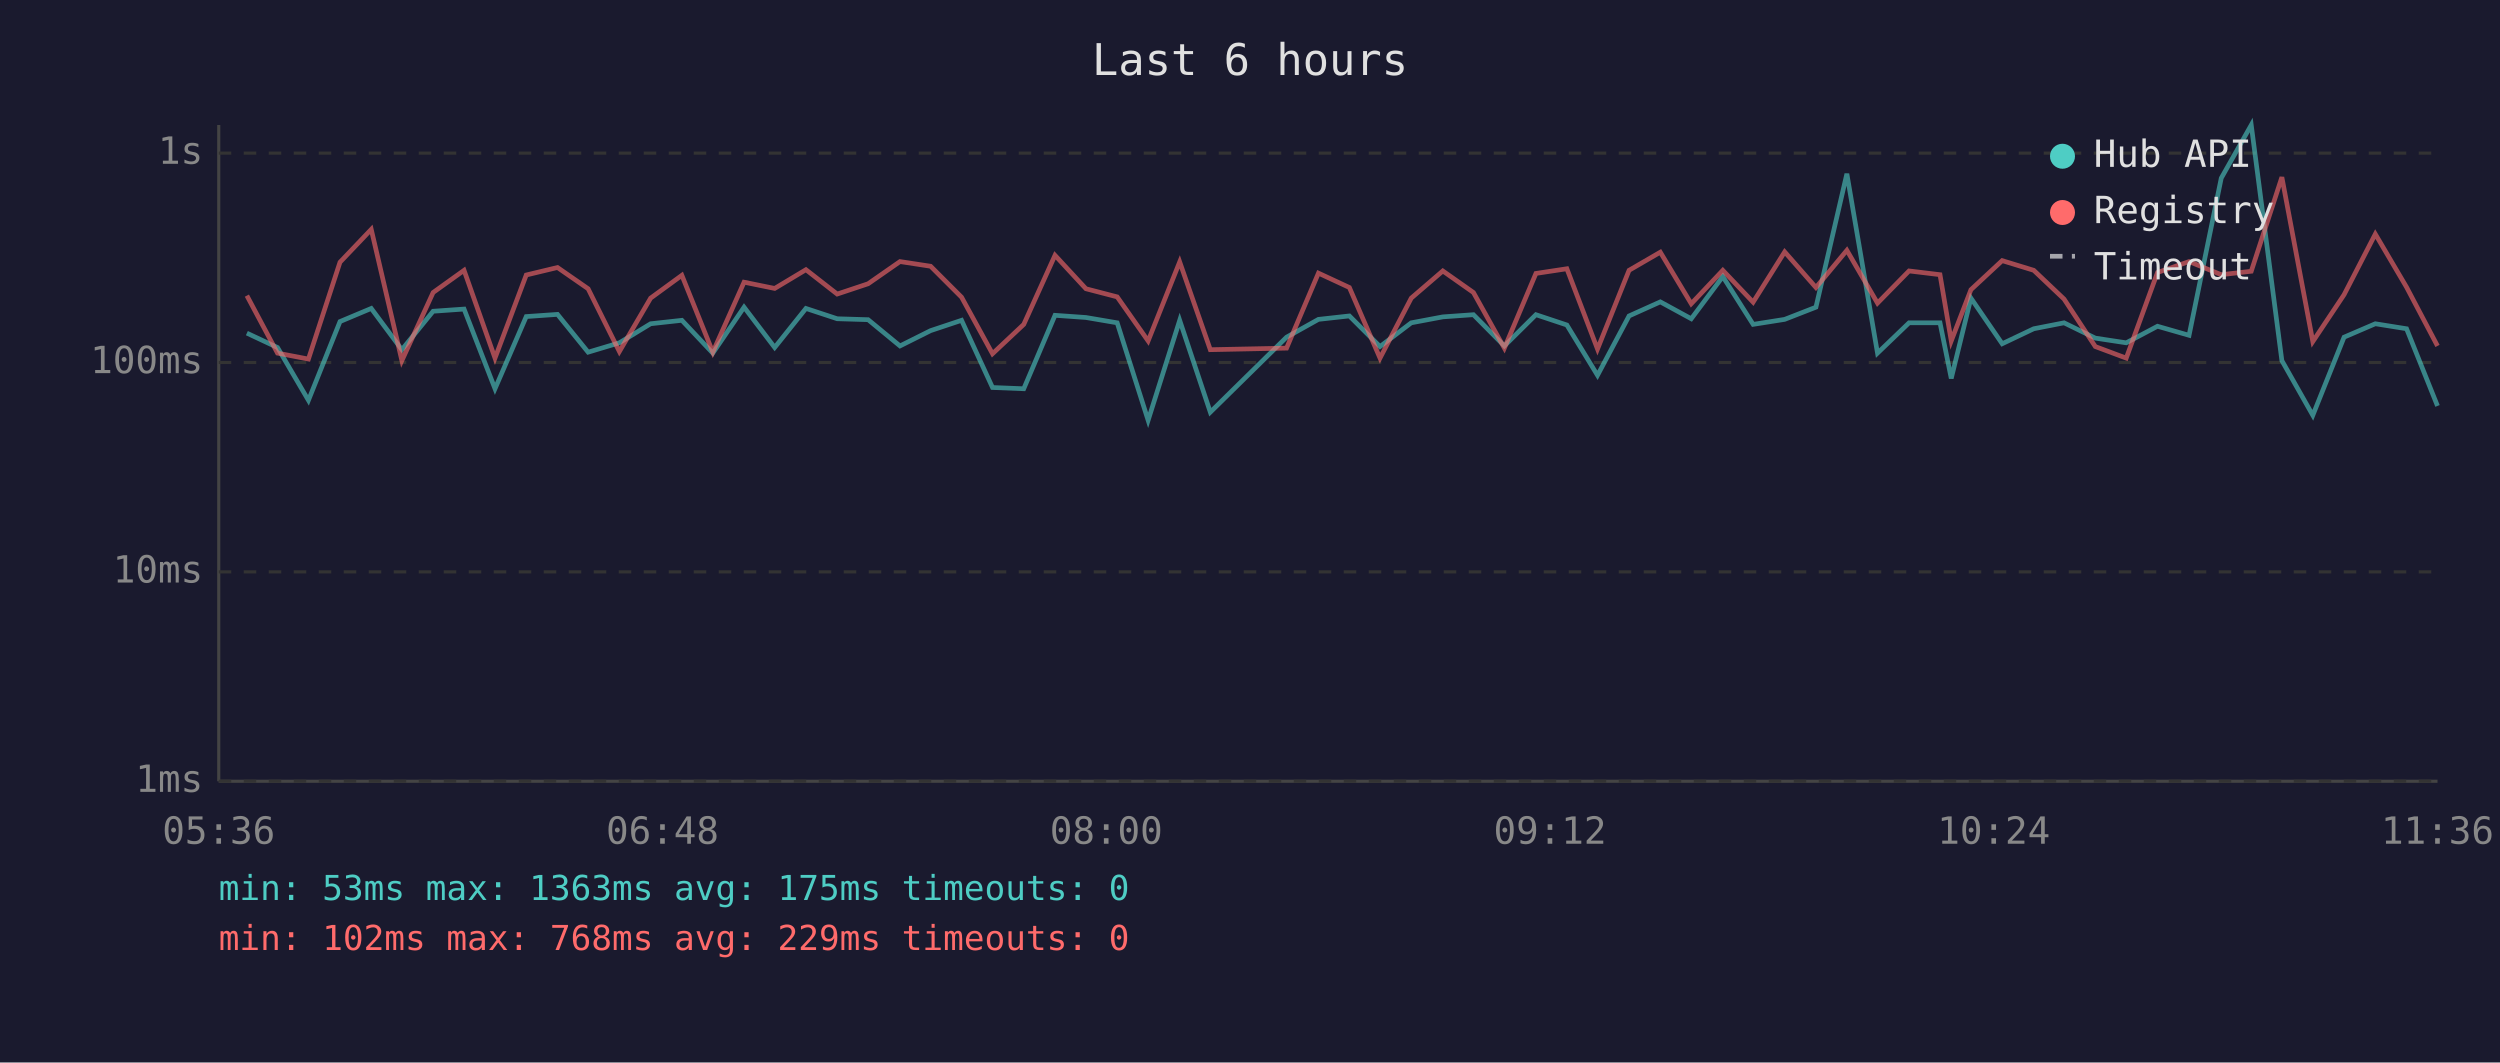
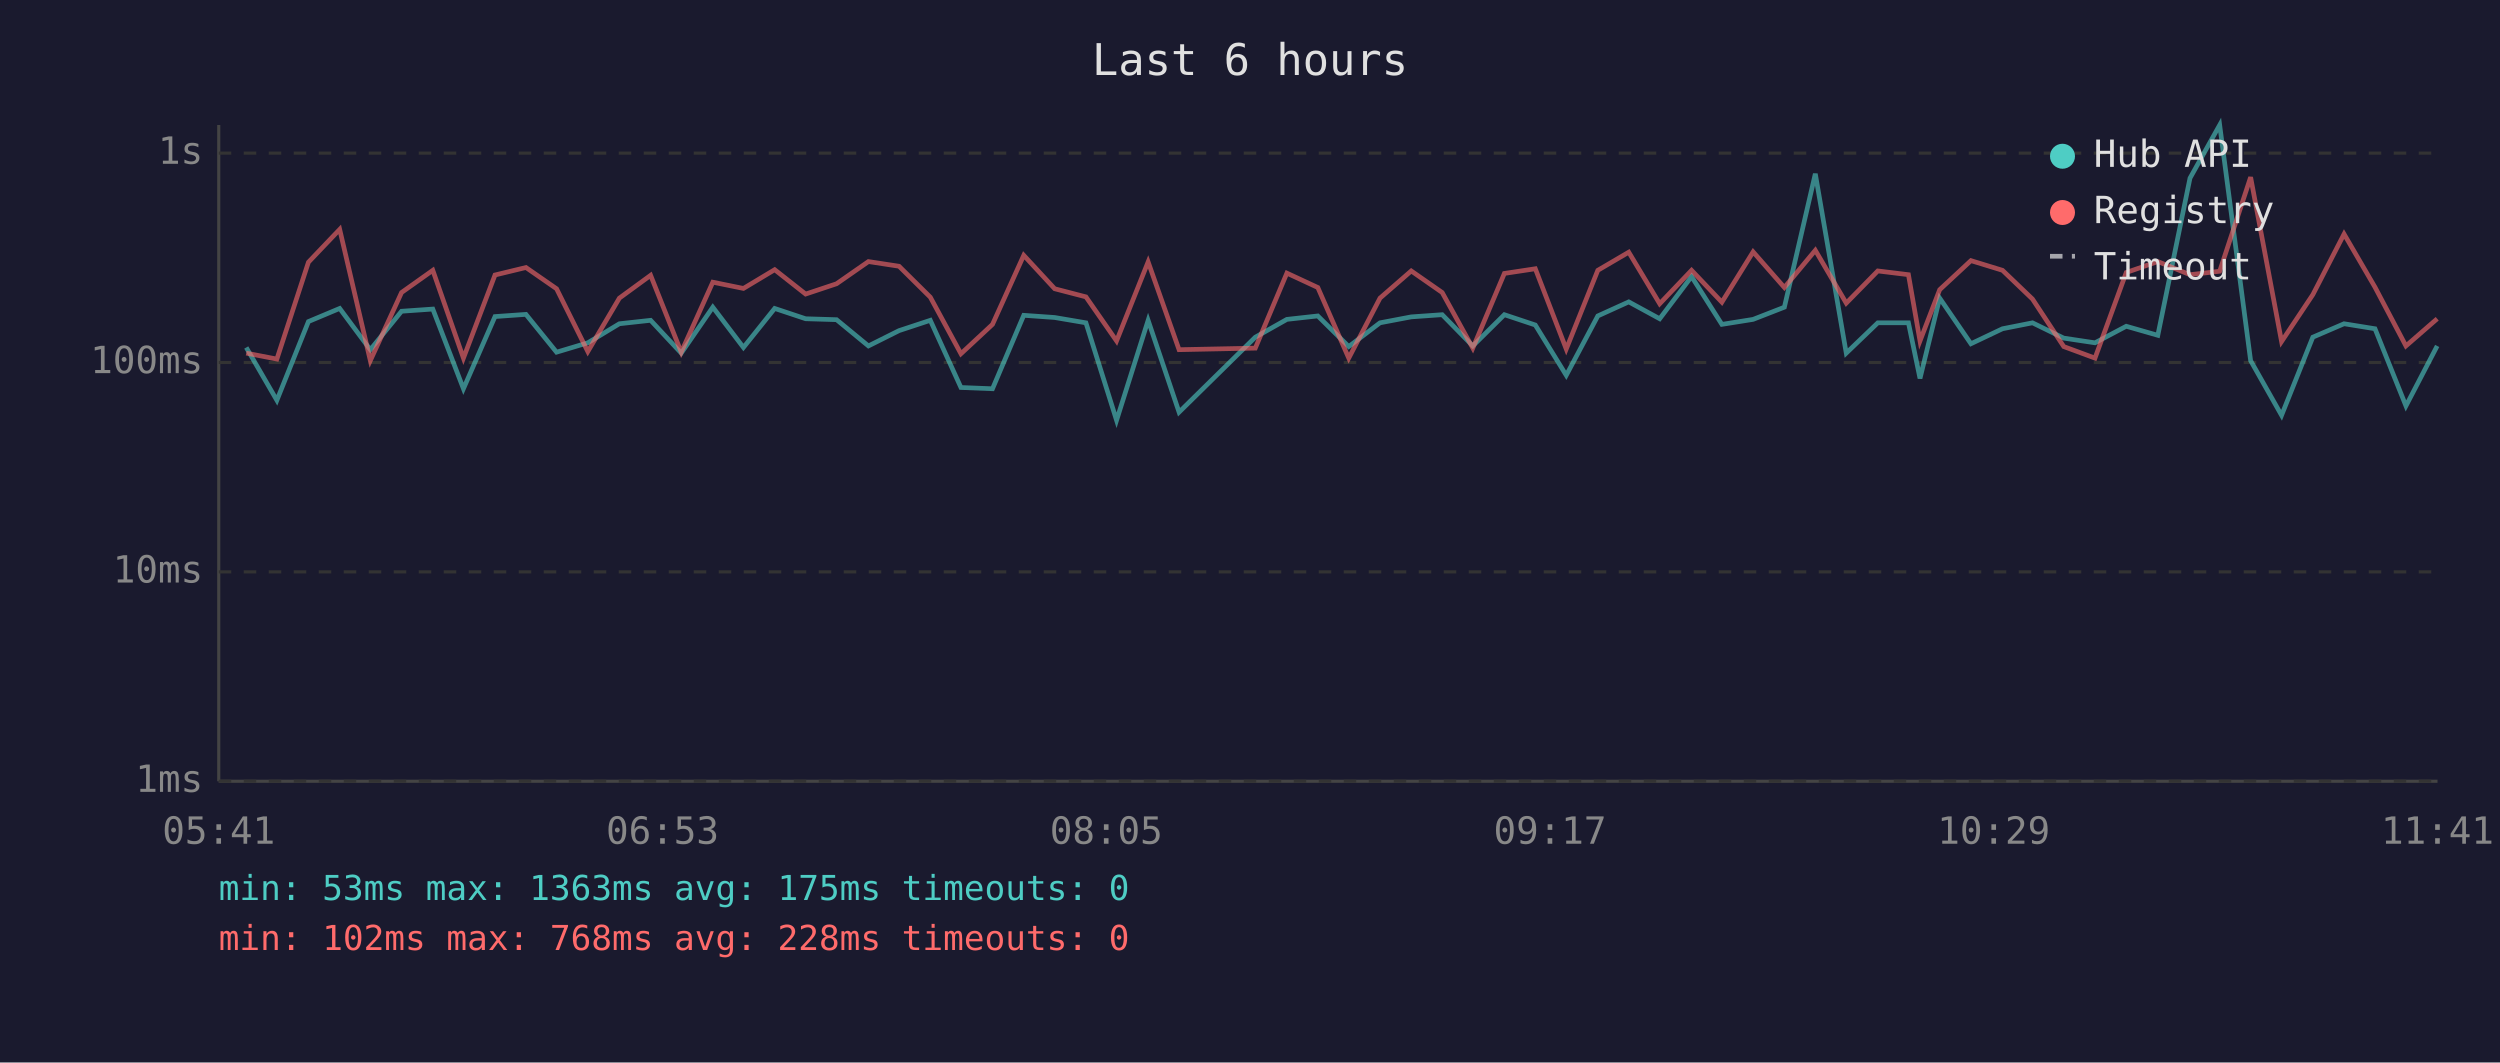
<svg xmlns="http://www.w3.org/2000/svg" viewBox="0 0 800 340" font-family="monospace" font-size="12">
  <rect width="800" height="340" fill="#1a1a2e" />
  <text x="400" y="24" fill="#e0e0e0" font-size="14" text-anchor="middle">Last 6 hours</text>
  <line x1="70" y1="40" x2="70" y2="250" stroke="#444" stroke-width="1" />
  <line x1="70" y1="250" x2="780" y2="250" stroke="#444" stroke-width="1" />
  <line x1="70" y1="250" x2="780" y2="250" stroke="#333" stroke-width="1" stroke-dasharray="4" />
  <text x="65" y="250" fill="#888" text-anchor="end" dominant-baseline="middle">1ms</text>
  <line x1="70" y1="183" x2="780" y2="183" stroke="#333" stroke-width="1" stroke-dasharray="4" />
  <text x="65" y="183" fill="#888" text-anchor="end" dominant-baseline="middle">10ms</text>
  <line x1="70" y1="116" x2="780" y2="116" stroke="#333" stroke-width="1" stroke-dasharray="4" />
  <text x="65" y="116" fill="#888" text-anchor="end" dominant-baseline="middle">100ms</text>
  <line x1="70" y1="49" x2="780" y2="49" stroke="#333" stroke-width="1" stroke-dasharray="4" />
  <text x="65" y="49" fill="#888" text-anchor="end" dominant-baseline="middle">1s</text>
-   <text x="70" y="270" fill="#888" text-anchor="middle">05:36</text>
-   <text x="212" y="270" fill="#888" text-anchor="middle">06:48</text>
-   <text x="354" y="270" fill="#888" text-anchor="middle">08:00</text>
-   <text x="496" y="270" fill="#888" text-anchor="middle">09:12</text>
-   <text x="638" y="270" fill="#888" text-anchor="middle">10:24</text>
-   <text x="780" y="270" fill="#888" text-anchor="middle">11:36</text>
-   <polyline points="79.0,106.6 88.8,111.2 98.7,128.1 108.8,102.9 118.8,98.7 128.6,111.9 138.6,99.6 148.5,98.9 158.4,124.4 168.4,101.3 178.4,100.6 188.2,112.7 198.2,109.7 208.2,103.6 218.2,102.5 228.1,113.0 238.1,98.3 247.9,111.2 257.9,98.7 267.9,102.0 277.8,102.3 288.0,110.7 297.8,105.8 307.7,102.5 317.6,124.0 327.6,124.4 337.6,100.9 347.5,101.6 357.5,103.3 367.4,134.5 377.5,102.5 387.3,131.9 411.7,107.9 421.9,102.2 431.8,101.1 441.6,110.9 451.6,103.3 461.7,101.4 471.5,100.7 481.4,110.7 491.5,100.7 501.4,104.0 511.2,120.1 521.3,101.1 531.3,96.6 541.2,102.0 551.3,88.5 561.0,103.8 571.1,102.2 581.1,98.3 591.0,55.6 600.8,113.0 610.9,103.3 620.8,103.3 624.4,121.1 630.7,95.4 640.7,110.0 650.8,105.2 660.5,103.3 670.5,108.2 680.4,109.7 690.4,104.4 700.5,107.3 710.8,57.0 720.4,40.0 730.2,115.4 740.1,132.9 750.1,107.9 760.1,103.6 770.1,105.2 780.0,129.9" fill="none" stroke="#4ecdc4" stroke-width="1.5" opacity="0.6" />
-   <polyline points="79.0,94.6 88.8,113.0 98.7,114.9 108.8,83.9 118.8,73.4 128.6,115.4 138.6,93.6 148.5,86.5 158.4,114.6 168.4,88.0 178.4,85.6 188.2,92.4 198.2,112.5 208.2,95.4 218.2,88.1 228.1,112.7 238.1,90.3 247.9,92.3 257.9,86.3 267.9,94.1 277.8,90.8 288.0,83.7 297.8,85.2 307.7,95.1 317.6,113.2 327.6,103.8 337.6,81.7 347.5,92.4 357.5,95.0 367.4,109.1 377.5,83.8 387.3,111.9 411.7,111.4 421.9,87.4 431.8,92.0 441.6,114.6 451.6,95.4 461.7,86.7 471.5,93.6 481.4,111.4 491.5,87.5 501.4,86.0 511.2,111.7 521.3,86.5 531.3,80.7 541.2,97.2 551.3,86.5 561.0,96.7 571.1,80.6 581.1,92.0 591.0,80.1 600.8,97.0 610.9,86.7 620.8,87.9 624.4,109.1 630.7,92.7 640.7,83.4 650.8,86.5 660.5,95.7 670.5,110.9 680.4,114.6 690.4,87.2 700.5,83.7 710.8,87.9 720.4,86.8 730.2,56.7 740.1,109.3 750.1,94.3 760.1,74.9 770.1,91.9 780.0,110.7" fill="none" stroke="#ff6b6b" stroke-width="1.5" opacity="0.6" />
+   <text x="70" y="270" fill="#888" text-anchor="middle">05:41</text>
+   <text x="212" y="270" fill="#888" text-anchor="middle">06:53</text>
+   <text x="354" y="270" fill="#888" text-anchor="middle">08:05</text>
+   <text x="496" y="270" fill="#888" text-anchor="middle">09:17</text>
+   <text x="638" y="270" fill="#888" text-anchor="middle">10:29</text>
+   <text x="780" y="270" fill="#888" text-anchor="middle">11:41</text>
+   <polyline points="78.8,111.2 88.6,128.1 98.7,102.9 108.7,98.7 118.5,111.9 128.5,99.6 138.5,98.9 148.3,124.4 158.4,101.3 168.3,100.6 178.1,112.7 188.1,109.7 198.2,103.6 208.2,102.5 218.0,113.0 228.1,98.3 237.9,111.2 247.9,98.7 257.8,102.0 267.7,102.3 277.9,110.7 287.7,105.8 297.7,102.5 307.5,124.0 317.6,124.4 327.6,100.9 337.5,101.6 347.5,103.3 357.3,134.5 367.4,102.5 377.3,131.9 401.7,107.9 411.8,102.2 421.7,101.1 431.6,110.9 441.6,103.3 451.6,101.4 461.5,100.7 471.3,110.7 481.4,100.7 491.3,104.0 501.2,120.1 511.3,101.1 521.2,96.6 531.1,102.0 541.3,88.5 551.0,103.8 561.0,102.2 571.0,98.3 580.9,55.6 590.8,113.0 600.9,103.3 610.7,103.3 614.4,121.1 620.7,95.4 630.7,110.0 640.8,105.2 650.4,103.3 660.4,108.2 670.4,109.7 680.4,104.4 690.5,107.3 700.8,57.0 710.3,40.0 720.2,115.4 730.1,132.9 740.1,107.9 750.1,103.6 760.0,105.2 769.9,129.9 779.9,110.7" fill="none" stroke="#4ecdc4" stroke-width="1.5" opacity="0.6" />
+   <polyline points="78.8,113.0 88.6,114.9 98.7,83.9 108.7,73.4 118.5,115.4 128.5,93.6 138.5,86.5 148.3,114.6 158.4,88.0 168.3,85.6 178.1,92.4 188.1,112.5 198.2,95.4 208.2,88.1 218.0,112.7 228.1,90.3 237.9,92.3 247.9,86.3 257.8,94.1 267.7,90.8 277.9,83.7 287.7,85.2 297.7,95.1 307.5,113.2 317.6,103.8 327.6,81.7 337.5,92.4 347.5,95.0 357.3,109.1 367.4,83.8 377.3,111.9 401.7,111.4 411.8,87.4 421.7,92.0 431.6,114.6 441.6,95.4 451.6,86.7 461.5,93.6 471.3,111.4 481.4,87.5 491.3,86.0 501.2,111.7 511.3,86.5 521.2,80.7 531.1,97.2 541.3,86.5 551.0,96.7 561.0,80.6 571.0,92.0 580.9,80.1 590.8,97.0 600.9,86.7 610.7,87.9 614.4,109.1 620.7,92.7 630.7,83.4 640.8,86.5 650.4,95.7 660.4,110.9 670.4,114.6 680.4,87.2 690.5,83.7 700.8,87.9 710.3,86.8 720.2,56.7 730.1,109.3 740.1,94.3 750.1,74.9 760.0,91.9 769.9,110.7 779.9,102.0" fill="none" stroke="#ff6b6b" stroke-width="1.5" opacity="0.6" />
  <circle cx="660" cy="50" r="4" fill="#4ecdc4" />
  <text x="670" y="50" fill="#e0e0e0" dominant-baseline="middle">Hub API</text>
  <circle cx="660" cy="68" r="4" fill="#ff6b6b" />
  <text x="670" y="68" fill="#e0e0e0" dominant-baseline="middle">Registry</text>
  <line x1="656" y1="82" x2="664" y2="82" stroke="#e0e0e0" stroke-width="1.5" stroke-dasharray="4,3" opacity="0.7" />
  <text x="670" y="86" fill="#e0e0e0" dominant-baseline="middle">Timeout</text>
  <text x="70" y="288" fill="#4ecdc4" font-size="11">min: 53ms  max: 1363ms  avg: 175ms  timeouts: 0</text>
-   <text x="70" y="304" fill="#ff6b6b" font-size="11">min: 102ms  max: 768ms  avg: 229ms  timeouts: 0</text>
+   <text x="70" y="304" fill="#ff6b6b" font-size="11">min: 102ms  max: 768ms  avg: 228ms  timeouts: 0</text>
</svg>
